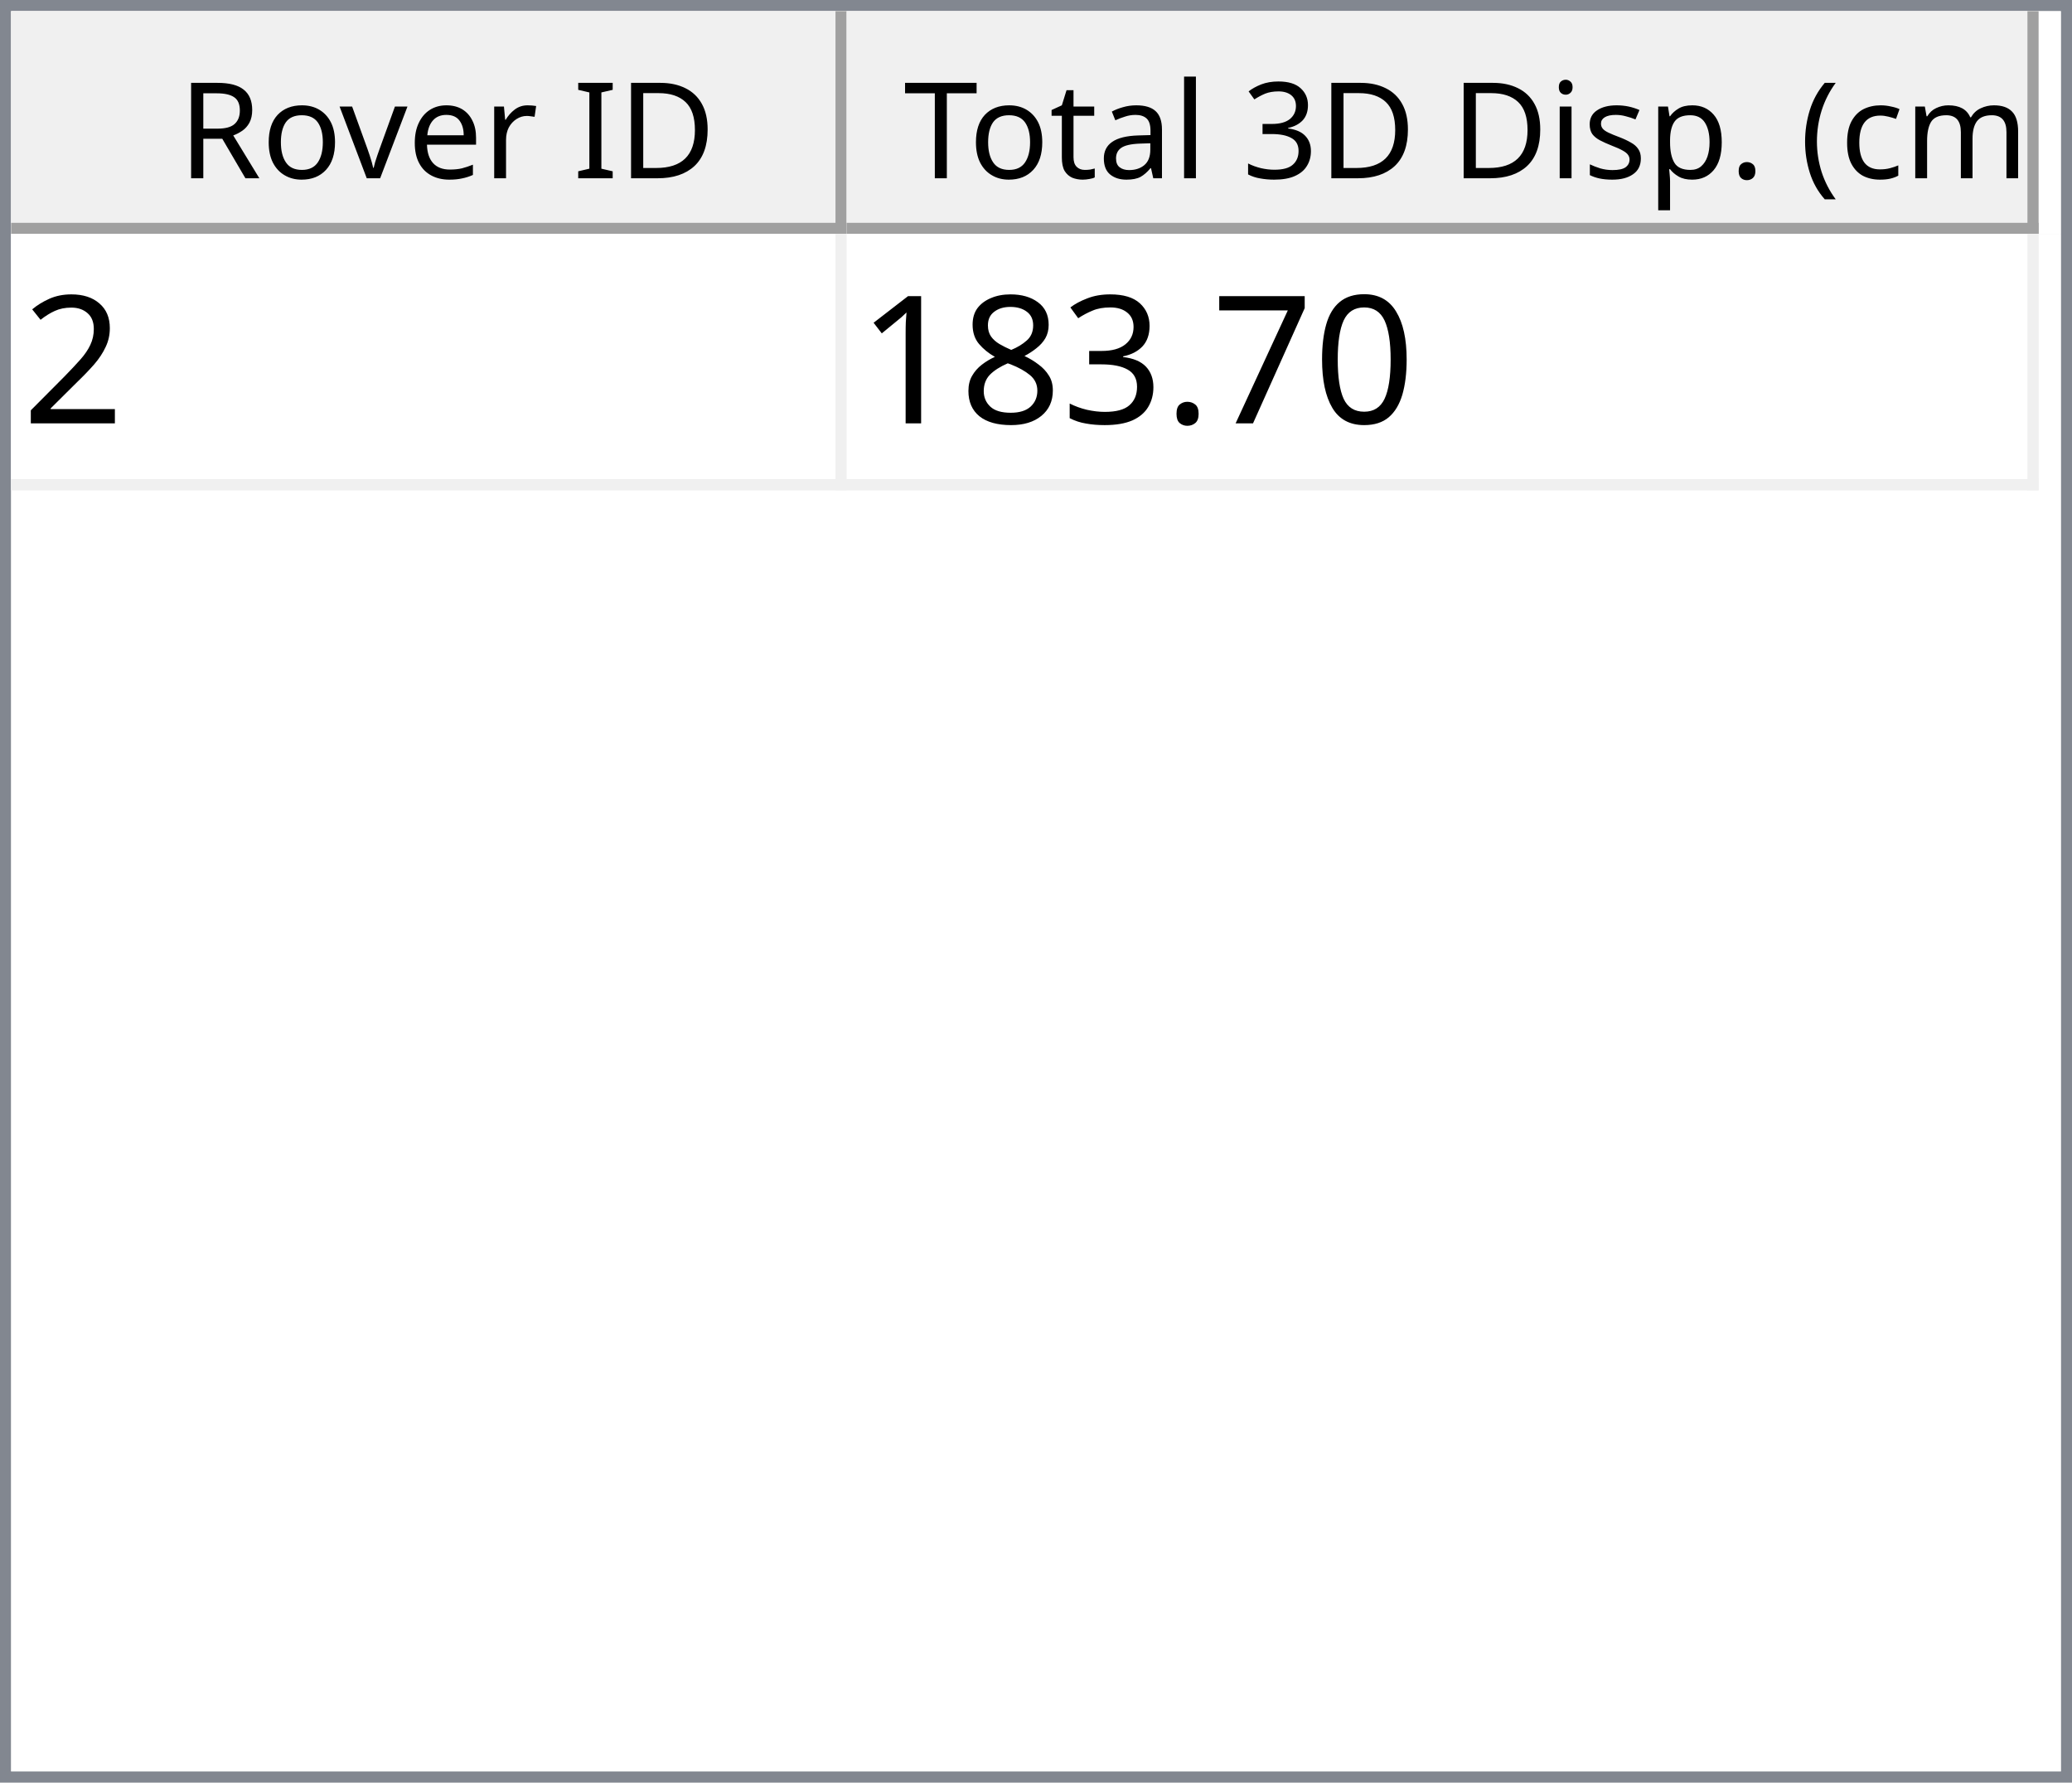
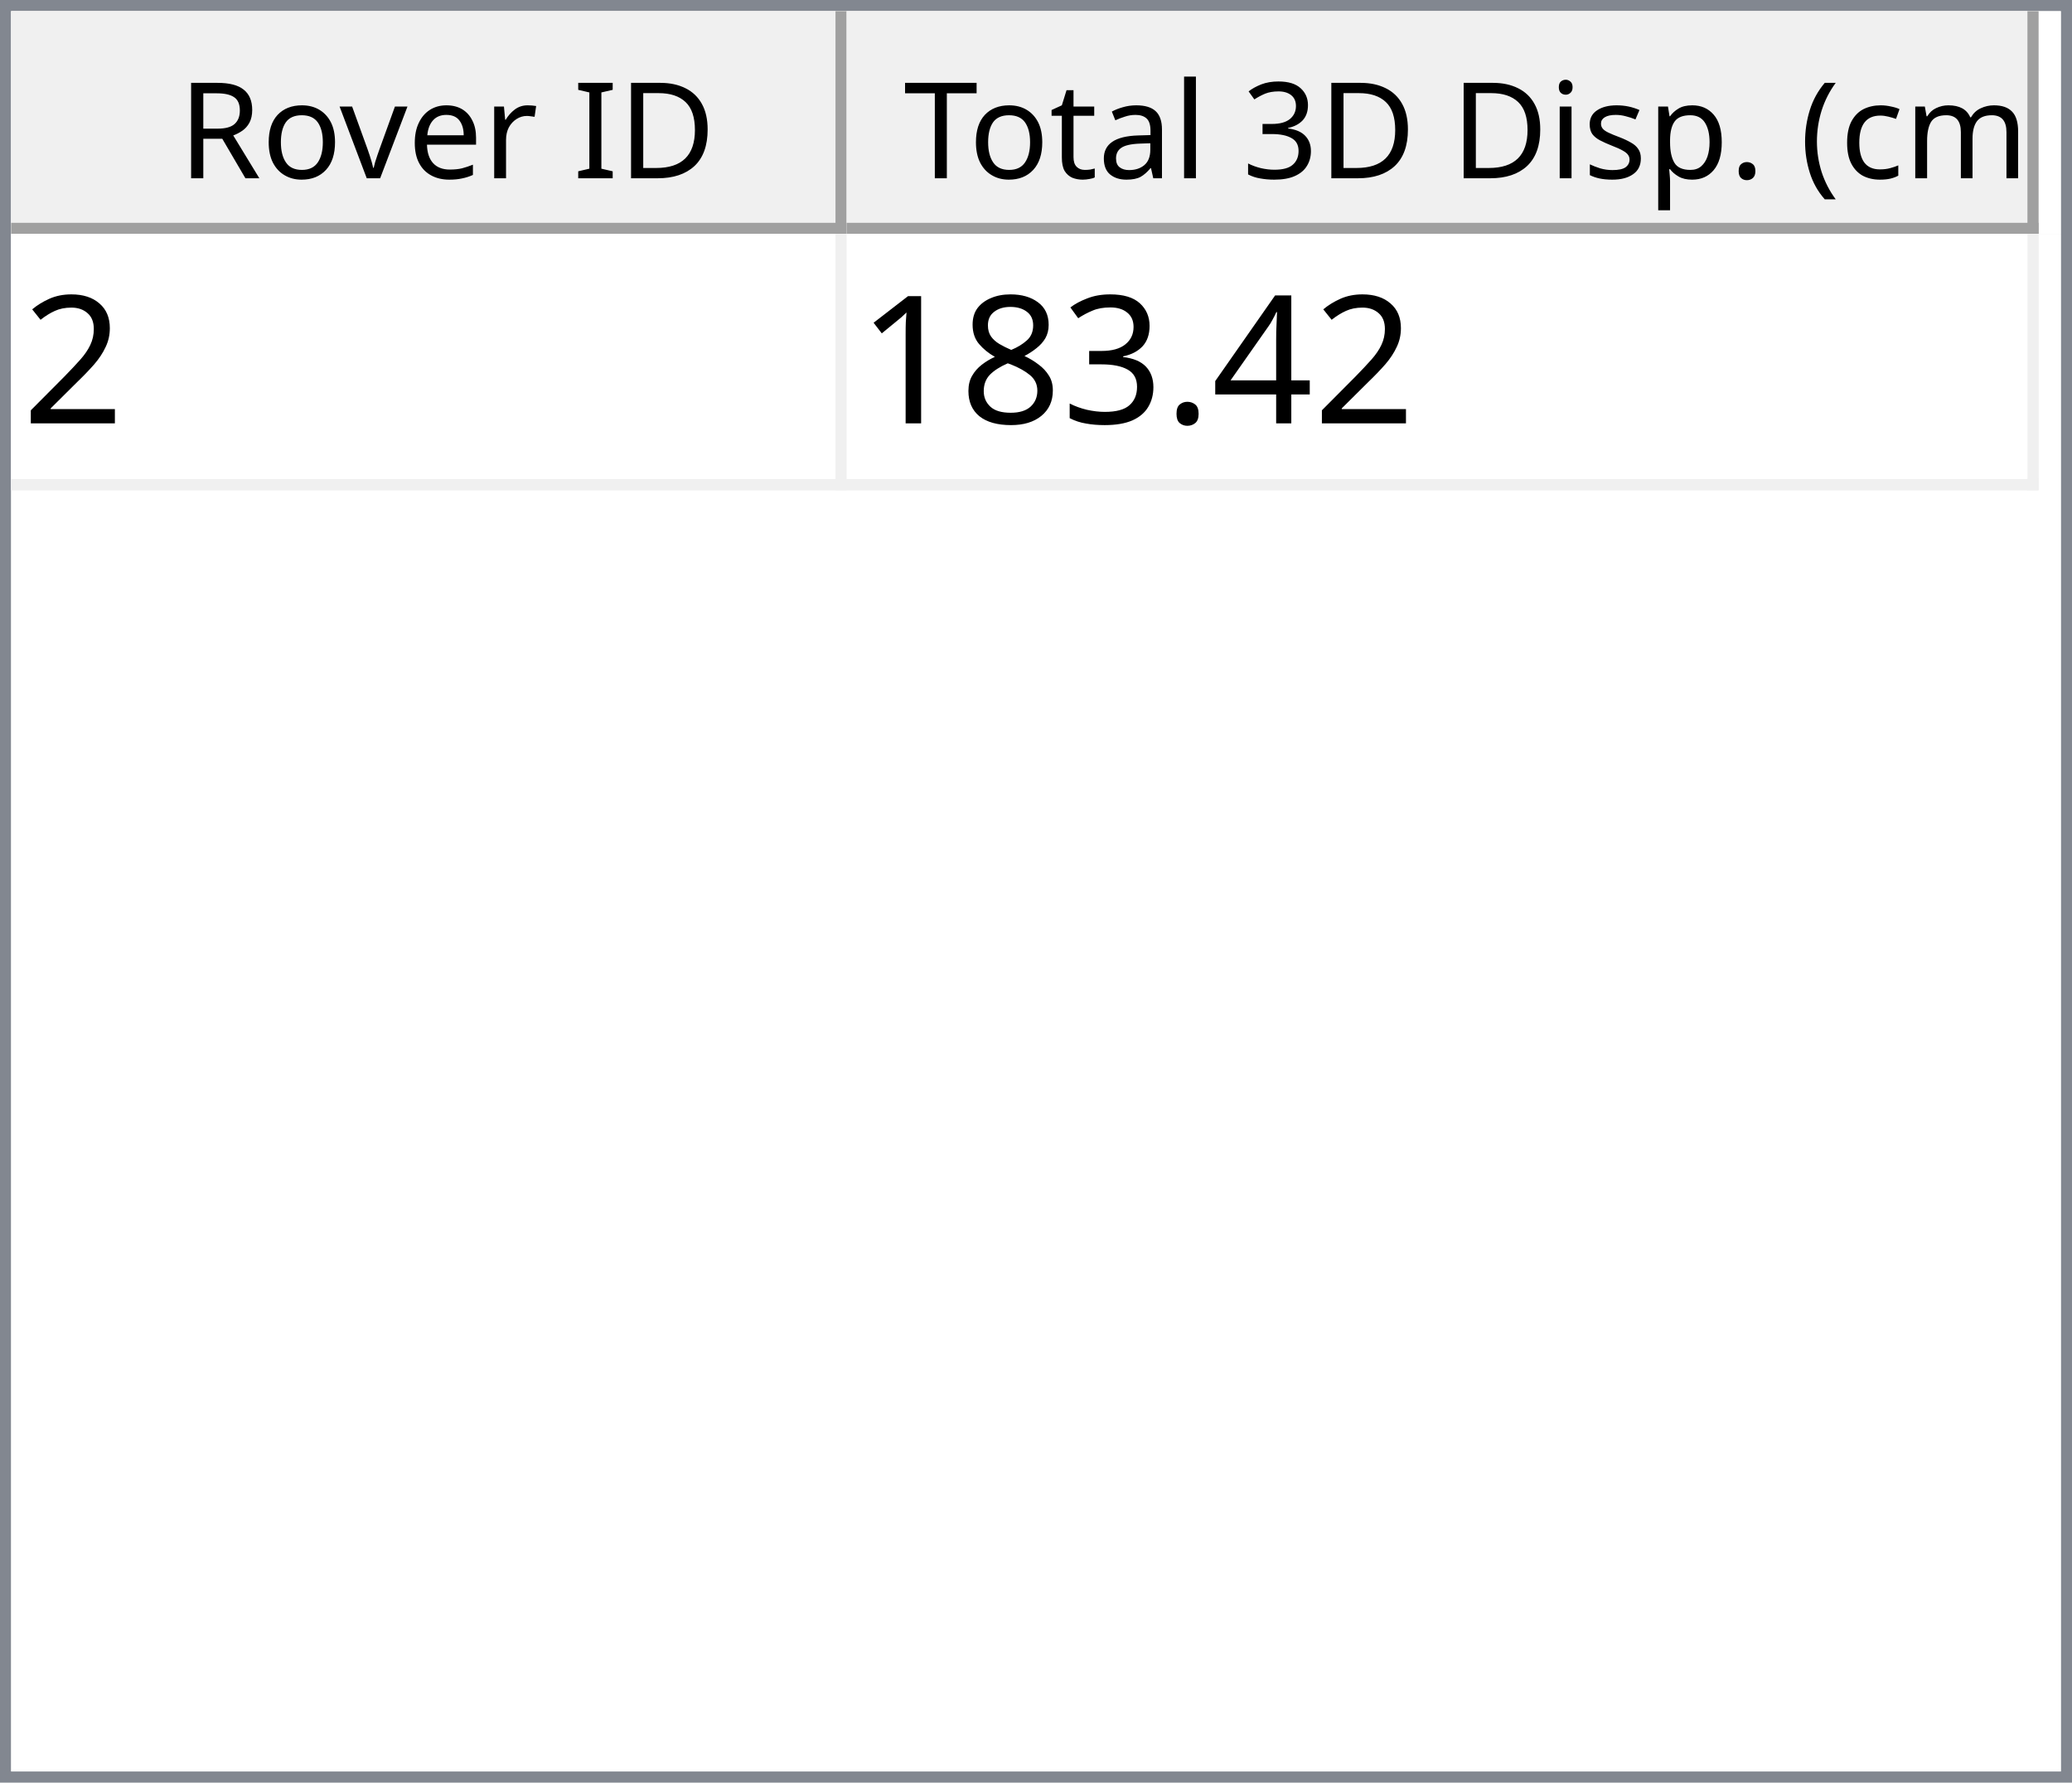
<svg xmlns="http://www.w3.org/2000/svg" style="fill-opacity:1; color-rendering:auto; color-interpolation:auto; text-rendering:auto; stroke:black; stroke-linecap:square; stroke-miterlimit:10; shape-rendering:auto; stroke-opacity:1; fill:black; stroke-dasharray:none; font-weight:normal; stroke-width:1; font-family:'Dialog'; font-style:normal; stroke-linejoin:miter; font-size:12px; stroke-dashoffset:0; image-rendering:auto;" width="186" height="160">
  <defs id="genericDefs" />
  <g>
    <defs id="defs1">
      <clipPath clipPathUnits="userSpaceOnUse" id="clipPath1">
        <path d="M0 0 L186 0 L186 160 L0 160 L0 0 Z" />
      </clipPath>
      <clipPath clipPathUnits="userSpaceOnUse" id="clipPath2">
        <path d="M0 0 L0 160 L186 160 L186 0 Z" />
      </clipPath>
      <clipPath clipPathUnits="userSpaceOnUse" id="clipPath3">
        <path d="M0 0 L0 20 L184 20 L184 0 Z" />
      </clipPath>
      <clipPath clipPathUnits="userSpaceOnUse" id="clipPath4">
        <path d="M0 0 L0 20 L75 20 L75 0 Z" />
      </clipPath>
      <clipPath clipPathUnits="userSpaceOnUse" id="clipPath5">
        <path d="M1 1 L1 19 L74 19 L74 1 Z" />
      </clipPath>
      <clipPath clipPathUnits="userSpaceOnUse" id="clipPath6">
        <path d="M0 0 L0 18 L73 18 L73 0 Z" />
      </clipPath>
      <clipPath clipPathUnits="userSpaceOnUse" id="clipPath7">
        <path d="M-0.5 -0.5 L-0.5 19.5 L74.5 19.5 L74.5 -0.5 Z" />
      </clipPath>
      <clipPath clipPathUnits="userSpaceOnUse" id="clipPath8">
        <path d="M0 0 L0 20 L107 20 L107 0 Z" />
      </clipPath>
      <clipPath clipPathUnits="userSpaceOnUse" id="clipPath9">
        <path d="M1 1 L1 19 L106 19 L106 1 Z" />
      </clipPath>
      <clipPath clipPathUnits="userSpaceOnUse" id="clipPath10">
        <path d="M0 0 L0 18 L105 18 L105 0 Z" />
      </clipPath>
      <clipPath clipPathUnits="userSpaceOnUse" id="clipPath11">
        <path d="M-0.5 -0.5 L-0.5 19.5 L106.5 19.5 L106.5 -0.5 Z" />
      </clipPath>
      <clipPath clipPathUnits="userSpaceOnUse" id="clipPath12">
        <path d="M0 0 L0 138 L184 138 L184 0 Z" />
      </clipPath>
      <clipPath clipPathUnits="userSpaceOnUse" id="clipPath13">
        <path d="M0 0 L0 23 L182 23 L182 0 Z" />
      </clipPath>
      <clipPath clipPathUnits="userSpaceOnUse" id="clipPath14">
        <path d="M-0.5 -0.5 L-0.5 22.5 L181.5 22.5 L181.5 -0.5 Z" />
      </clipPath>
      <clipPath clipPathUnits="userSpaceOnUse" id="clipPath15">
        <path d="M0 0 L0 22 L74 22 L74 0 Z" />
      </clipPath>
      <clipPath clipPathUnits="userSpaceOnUse" id="clipPath16">
        <path d="M0 0 L0 22 L106 22 L106 0 Z" />
      </clipPath>
      <font horiz-adv-x="64.551" id="font1">
        <font-face ascent="107.91" descent="25.098" units-per-em="100" style="font-style:normal; font-family:Segoe UI; font-weight:normal;" />
        <missing-glyph horiz-adv-x="64.551" d="M8.109 0 L8.109 68.266 L56.453 68.266 L56.453 0 L8.109 0 ZM15.328 7.234 L49.219 7.234 L49.219 61.031 L15.328 61.031 L15.328 7.234 Z" />
        <glyph unicode="D" horiz-adv-x="70.117" d="M9.188 0 L9.188 70.016 L28.516 70.016 Q65.531 70.016 65.531 35.891 Q65.531 19.672 55.25 9.836 Q44.969 0 27.734 0 L9.188 0 ZM17.391 62.594 L17.391 7.422 L27.828 7.422 Q41.609 7.422 49.273 14.797 Q56.938 22.172 56.938 35.688 Q56.938 62.594 28.328 62.594 L17.391 62.594 Z" />
        <glyph unicode="I" horiz-adv-x="26.611" d="M17.391 0 L9.188 0 L9.188 70.016 L17.391 70.016 L17.391 0 Z" />
        <glyph unicode=" " horiz-adv-x="27.393" d="" />
        <glyph unicode="r" horiz-adv-x="34.766" d="M34.188 41.891 Q32.078 43.5 28.125 43.5 Q23 43.5 19.555 38.672 Q16.109 33.844 16.109 25.484 L16.109 0 L8.109 0 L8.109 50 L16.109 50 L16.109 39.703 L16.312 39.703 Q18.016 44.969 21.531 47.922 Q25.047 50.875 29.391 50.875 Q32.516 50.875 34.188 50.203 L34.188 41.891 Z" />
        <glyph unicode="e" horiz-adv-x="52.295" d="M48.297 23 L12.984 23 Q13.188 14.656 17.484 10.109 Q21.781 5.562 29.297 5.562 Q37.75 5.562 44.828 11.141 L44.828 3.609 Q38.234 -1.172 27.391 -1.172 Q16.797 -1.172 10.742 5.641 Q4.688 12.453 4.688 24.812 Q4.688 36.469 11.305 43.82 Q17.922 51.172 27.734 51.172 Q37.547 51.172 42.922 44.828 Q48.297 38.484 48.297 27.203 L48.297 23 ZM40.094 29.781 Q40.047 36.719 36.75 40.578 Q33.453 44.438 27.594 44.438 Q21.922 44.438 17.969 40.383 Q14.016 36.328 13.094 29.781 L40.094 29.781 Z" />
        <glyph unicode="v" horiz-adv-x="47.9" d="M47.406 50 L27.484 0 L19.625 0 L0.688 50 L9.469 50 L22.172 13.672 Q23.578 9.672 23.922 6.688 L24.125 6.688 Q24.609 10.453 25.688 13.484 L38.969 50 L47.406 50 Z" />
        <glyph unicode="o" horiz-adv-x="58.594" d="M29 -1.172 Q17.922 -1.172 11.305 5.836 Q4.688 12.844 4.688 24.422 Q4.688 37.016 11.57 44.094 Q18.453 51.172 30.172 51.172 Q41.359 51.172 47.633 44.289 Q53.906 37.406 53.906 25.203 Q53.906 13.234 47.141 6.031 Q40.375 -1.172 29 -1.172 ZM29.594 44.438 Q21.875 44.438 17.383 39.188 Q12.891 33.938 12.891 24.703 Q12.891 15.828 17.43 10.695 Q21.969 5.562 29.594 5.562 Q37.359 5.562 41.531 10.594 Q45.703 15.625 45.703 24.906 Q45.703 34.281 41.531 39.359 Q37.359 44.438 29.594 44.438 Z" />
        <glyph unicode="R" horiz-adv-x="59.814" d="M59.375 0 L49.609 0 L37.891 19.625 Q36.281 22.359 34.766 24.289 Q33.25 26.219 31.664 27.438 Q30.078 28.656 28.25 29.219 Q26.422 29.781 24.125 29.781 L17.391 29.781 L17.391 0 L9.188 0 L9.188 70.016 L30.078 70.016 Q34.672 70.016 38.555 68.867 Q42.438 67.719 45.289 65.375 Q48.141 63.031 49.758 59.547 Q51.375 56.062 51.375 51.375 Q51.375 47.703 50.273 44.656 Q49.172 41.609 47.148 39.211 Q45.125 36.812 42.266 35.133 Q39.406 33.453 35.844 32.516 L35.844 32.328 Q37.594 31.547 38.891 30.547 Q40.188 29.547 41.359 28.18 Q42.531 26.812 43.68 25.078 Q44.828 23.344 46.234 21.047 L59.375 0 ZM17.391 62.594 L17.391 37.203 L28.516 37.203 Q31.594 37.203 34.203 38.133 Q36.812 39.062 38.719 40.797 Q40.625 42.531 41.703 45.047 Q42.781 47.562 42.781 50.688 Q42.781 56.297 39.141 59.445 Q35.5 62.594 28.609 62.594 L17.391 62.594 Z" />
        <glyph unicode=")" horiz-adv-x="30.176" d="M8.297 -15.922 L1.172 -15.922 Q16.406 2.344 16.406 26.812 Q16.406 51.469 1.078 70.016 L8.297 70.016 Q23.531 52.156 23.531 26.703 Q23.531 1.375 8.297 -15.922 Z" />
        <glyph unicode="m" horiz-adv-x="86.133" d="M79.109 0 L71.094 0 L71.094 28.719 Q71.094 37.016 68.531 40.727 Q65.969 44.438 59.906 44.438 Q54.781 44.438 51.195 39.75 Q47.609 35.062 47.609 28.516 L47.609 0 L39.594 0 L39.594 29.688 Q39.594 44.438 28.219 44.438 Q22.953 44.438 19.531 40.016 Q16.109 35.594 16.109 28.516 L16.109 0 L8.109 0 L8.109 50 L16.109 50 L16.109 42.094 L16.312 42.094 Q21.625 51.172 31.844 51.172 Q36.969 51.172 40.773 48.312 Q44.578 45.453 46 40.828 Q51.562 51.172 62.594 51.172 Q79.109 51.172 79.109 30.812 L79.109 0 Z" />
        <glyph unicode="c" horiz-adv-x="46.191" d="M42.188 2.297 Q36.422 -1.172 28.516 -1.172 Q17.828 -1.172 11.258 5.789 Q4.688 12.75 4.688 23.828 Q4.688 36.188 11.766 43.68 Q18.844 51.172 30.672 51.172 Q37.25 51.172 42.281 48.734 L42.281 40.531 Q36.719 44.438 30.375 44.438 Q22.703 44.438 17.797 38.945 Q12.891 33.453 12.891 24.516 Q12.891 15.719 17.508 10.641 Q22.125 5.562 29.891 5.562 Q36.422 5.562 42.188 9.906 L42.188 2.297 Z" />
        <glyph unicode="(" horiz-adv-x="30.176" d="M29.109 -15.922 L21.969 -15.922 Q6.844 1.375 6.844 26.703 Q6.844 52.156 21.969 70.016 L29.203 70.016 Q13.875 51.469 13.875 26.812 Q13.875 2.344 29.109 -15.922 Z" />
        <glyph unicode="." horiz-adv-x="21.68" d="M10.891 -1.078 Q8.641 -1.078 7.055 0.539 Q5.469 2.156 5.469 4.391 Q5.469 6.641 7.055 8.273 Q8.641 9.906 10.891 9.906 Q13.188 9.906 14.797 8.273 Q16.406 6.641 16.406 4.391 Q16.406 2.156 14.797 0.539 Q13.188 -1.078 10.891 -1.078 Z" />
        <glyph unicode="p" horiz-adv-x="58.789" d="M16.312 7.234 L16.109 7.234 L16.109 -23 L8.109 -23 L8.109 50 L16.109 50 L16.109 41.219 L16.312 41.219 Q22.219 51.172 33.594 51.172 Q43.266 51.172 48.688 44.461 Q54.109 37.75 54.109 26.469 Q54.109 13.922 48 6.375 Q41.891 -1.172 31.297 -1.172 Q21.578 -1.172 16.312 7.234 ZM16.109 27.391 L16.109 20.406 Q16.109 14.203 20.141 9.883 Q24.172 5.562 30.375 5.562 Q37.641 5.562 41.773 11.133 Q45.906 16.703 45.906 26.609 Q45.906 34.969 42.047 39.703 Q38.188 44.438 31.594 44.438 Q24.609 44.438 20.359 39.578 Q16.109 34.719 16.109 27.391 Z" />
        <glyph unicode="s" horiz-adv-x="42.432" d="M5.078 1.812 L5.078 10.406 Q11.625 5.562 19.484 5.562 Q30.031 5.562 30.031 12.594 Q30.031 14.594 29.125 15.992 Q28.219 17.391 26.68 18.461 Q25.141 19.531 23.07 20.383 Q21 21.234 18.609 22.172 Q15.281 23.484 12.766 24.828 Q10.25 26.172 8.57 27.859 Q6.891 29.547 6.031 31.695 Q5.172 33.844 5.172 36.719 Q5.172 40.234 6.789 42.945 Q8.406 45.656 11.086 47.484 Q13.766 49.312 17.211 50.242 Q20.656 51.172 24.312 51.172 Q30.812 51.172 35.938 48.922 L35.938 40.828 Q30.422 44.438 23.25 44.438 Q21 44.438 19.195 43.922 Q17.391 43.406 16.094 42.477 Q14.797 41.547 14.086 40.258 Q13.375 38.969 13.375 37.406 Q13.375 35.453 14.086 34.133 Q14.797 32.812 16.164 31.789 Q17.531 30.766 19.484 29.938 Q21.438 29.109 23.922 28.125 Q27.25 26.859 29.883 25.516 Q32.516 24.172 34.375 22.484 Q36.234 20.797 37.234 18.602 Q38.234 16.406 38.234 13.375 Q38.234 9.672 36.602 6.938 Q34.969 4.203 32.234 2.398 Q29.5 0.594 25.93 -0.289 Q22.359 -1.172 18.453 -1.172 Q10.75 -1.172 5.078 1.812 Z" />
        <glyph unicode="i" horiz-adv-x="24.219" d="M12.203 62.703 Q10.062 62.703 8.547 64.164 Q7.031 65.625 7.031 67.875 Q7.031 70.125 8.547 71.609 Q10.062 73.094 12.203 73.094 Q14.406 73.094 15.945 71.609 Q17.484 70.125 17.484 67.875 Q17.484 65.719 15.945 64.211 Q14.406 62.703 12.203 62.703 ZM16.109 0 L8.109 0 L8.109 50 L16.109 50 L16.109 0 Z" />
        <glyph unicode="3" horiz-adv-x="53.906" d="M46.531 19.828 Q46.531 15.094 44.75 11.211 Q42.969 7.328 39.719 4.57 Q36.469 1.812 31.93 0.297 Q27.391 -1.219 21.922 -1.219 Q11.922 -1.219 6 2.594 L6 11.188 Q13.094 5.609 22.219 5.609 Q25.875 5.609 28.828 6.539 Q31.781 7.469 33.906 9.227 Q36.031 10.984 37.18 13.477 Q38.328 15.969 38.328 19.094 Q38.328 32.812 18.797 32.812 L12.984 32.812 L12.984 39.594 L18.5 39.594 Q35.797 39.594 35.797 52.484 Q35.797 64.406 22.609 64.406 Q15.188 64.406 8.688 59.422 L8.688 67.188 Q15.375 71.188 24.609 71.188 Q29 71.188 32.57 69.969 Q36.141 68.75 38.68 66.555 Q41.219 64.359 42.609 61.281 Q44 58.203 44 54.5 Q44 40.672 30.031 36.719 L30.031 36.531 Q33.594 36.141 36.625 34.797 Q39.656 33.453 41.852 31.305 Q44.047 29.156 45.289 26.25 Q46.531 23.344 46.531 19.828 Z" />
        <glyph unicode="l" horiz-adv-x="24.219" d="M16.109 0 L8.109 0 L8.109 74.031 L16.109 74.031 L16.109 0 Z" />
        <glyph unicode="a" horiz-adv-x="50.879" d="M43.891 0 L35.891 0 L35.891 7.812 L35.688 7.812 Q30.469 -1.172 20.312 -1.172 Q12.844 -1.172 8.617 2.781 Q4.391 6.734 4.391 13.281 Q4.391 27.297 20.906 29.594 L35.891 31.688 Q35.891 44.438 25.594 44.438 Q16.547 44.438 9.281 38.281 L9.281 46.484 Q16.656 51.172 26.266 51.172 Q43.891 51.172 43.891 32.516 L43.891 0 ZM35.891 25.297 L23.828 23.641 Q18.266 22.859 15.43 20.875 Q12.594 18.891 12.594 13.875 Q12.594 10.203 15.211 7.883 Q17.828 5.562 22.172 5.562 Q28.125 5.562 32.008 9.742 Q35.891 13.922 35.891 20.312 L35.891 25.297 Z" />
        <glyph unicode="t" horiz-adv-x="33.887" d="M31.297 0.484 Q28.469 -1.078 23.828 -1.078 Q10.688 -1.078 10.688 13.578 L10.688 43.172 L2.094 43.172 L2.094 50 L10.688 50 L10.688 62.203 L18.703 64.797 L18.703 50 L31.297 50 L31.297 43.172 L18.703 43.172 L18.703 14.984 Q18.703 9.969 20.414 7.82 Q22.125 5.672 26.078 5.672 Q29.109 5.672 31.297 7.328 L31.297 0.484 Z" />
        <glyph unicode="T" horiz-adv-x="52.393" d="M50.594 62.594 L30.375 62.594 L30.375 0 L22.172 0 L22.172 62.594 L2 62.594 L2 70.016 L50.594 70.016 L50.594 62.594 Z" />
      </font>
      <font horiz-adv-x="75.0" id="font2">
        <font-face ascent="100.537" descent="21.973" units-per-em="100" style="font-style:normal; font-family:sans-serif; font-weight:normal;" />
        <missing-glyph horiz-adv-x="75.0" d="M12.5 0 L12.5 62.5 L62.5 62.5 L62.5 0 L12.5 0 ZM14.062 1.562 L60.938 1.562 L60.938 60.938 L14.062 60.938 L14.062 1.562 Z" />
        <glyph unicode="2" horiz-adv-x="55.615" d="M50.344 8.453 L50.344 0 L3.031 0 Q2.938 3.172 4.047 6.109 Q5.859 10.938 9.836 15.625 Q13.812 20.312 21.344 26.469 Q33.016 36.031 37.117 41.625 Q41.219 47.219 41.219 52.203 Q41.219 57.422 37.477 61.008 Q33.734 64.594 27.734 64.594 Q21.391 64.594 17.578 60.789 Q13.766 56.984 13.719 50.25 L4.688 51.172 Q5.609 61.281 11.664 66.578 Q17.719 71.875 27.938 71.875 Q38.234 71.875 44.242 66.164 Q50.25 60.453 50.25 52 Q50.25 47.703 48.492 43.555 Q46.734 39.406 42.656 34.812 Q38.578 30.219 29.109 22.219 Q21.188 15.578 18.945 13.211 Q16.703 10.844 15.234 8.453 L50.344 8.453 Z" />
-         <glyph unicode="0" horiz-adv-x="55.615" d="M4.156 35.297 Q4.156 48 6.766 55.742 Q9.375 63.484 14.523 67.68 Q19.672 71.875 27.484 71.875 Q33.25 71.875 37.594 69.555 Q41.938 67.234 44.773 62.867 Q47.609 58.5 49.219 52.227 Q50.828 45.953 50.828 35.297 Q50.828 22.703 48.242 14.969 Q45.656 7.234 40.508 3.008 Q35.359 -1.219 27.484 -1.219 Q17.141 -1.219 11.234 6.203 Q4.156 15.141 4.156 35.297 ZM13.188 35.297 Q13.188 17.672 17.312 11.836 Q21.438 6 27.484 6 Q33.547 6 37.672 11.859 Q41.797 17.719 41.797 35.297 Q41.797 52.984 37.672 58.789 Q33.547 64.594 27.391 64.594 Q21.344 64.594 17.719 59.469 Q13.188 52.938 13.188 35.297 Z" />
-         <glyph unicode="7" horiz-adv-x="55.615" d="M4.734 62.203 L4.734 70.656 L51.078 70.656 L51.078 63.812 Q44.234 56.547 37.523 44.484 Q30.812 32.422 27.156 19.672 Q24.516 10.688 23.781 0 L14.75 0 Q14.891 8.453 18.062 20.414 Q21.234 32.375 27.172 43.484 Q33.109 54.594 39.797 62.203 L4.734 62.203 Z" />
+         <glyph unicode="4" horiz-adv-x="55.615" d="M32.328 0 L32.328 17.141 L1.266 17.141 L1.266 25.203 L33.938 71.578 L41.109 71.578 L41.109 25.203 L50.781 25.203 L50.781 17.141 L41.109 17.141 L41.109 0 L32.328 0 ZM32.328 25.203 L32.328 57.469 L9.906 25.203 L32.328 25.203 Z" />
        <glyph unicode="." horiz-adv-x="27.783" d="M9.078 0 L9.078 10.016 L19.094 10.016 L19.094 0 L9.078 0 Z" />
        <glyph unicode="3" horiz-adv-x="55.615" d="M4.203 18.891 L12.984 20.062 Q14.5 12.594 18.141 9.297 Q21.781 6 27 6 Q33.203 6 37.477 10.297 Q41.75 14.594 41.75 20.953 Q41.75 27 37.797 30.93 Q33.844 34.859 27.734 34.859 Q25.25 34.859 21.531 33.891 L22.516 41.609 Q23.391 41.5 23.922 41.5 Q29.547 41.5 34.039 44.43 Q38.531 47.359 38.531 53.469 Q38.531 58.297 35.258 61.477 Q31.984 64.656 26.812 64.656 Q21.688 64.656 18.266 61.43 Q14.844 58.203 13.875 51.766 L5.078 53.328 Q6.688 62.156 12.398 67.016 Q18.109 71.875 26.609 71.875 Q32.469 71.875 37.398 69.359 Q42.328 66.844 44.945 62.5 Q47.562 58.156 47.562 53.266 Q47.562 48.641 45.07 44.828 Q42.578 41.016 37.703 38.766 Q44.047 37.312 47.562 32.695 Q51.078 28.078 51.078 21.141 Q51.078 11.766 44.242 5.25 Q37.406 -1.266 26.953 -1.266 Q17.531 -1.266 11.305 4.352 Q5.078 9.969 4.203 18.891 Z" />
        <glyph unicode="8" horiz-adv-x="55.615" d="M17.672 38.812 Q12.203 40.828 9.57 44.539 Q6.938 48.25 6.938 53.422 Q6.938 61.234 12.555 66.555 Q18.172 71.875 27.484 71.875 Q36.859 71.875 42.578 66.43 Q48.297 60.984 48.297 53.172 Q48.297 48.188 45.68 44.508 Q43.062 40.828 37.75 38.812 Q44.344 36.672 47.781 31.883 Q51.219 27.094 51.219 20.453 Q51.219 11.281 44.727 5.031 Q38.234 -1.219 27.641 -1.219 Q17.047 -1.219 10.547 5.055 Q4.047 11.328 4.047 20.703 Q4.047 27.688 7.594 32.398 Q11.141 37.109 17.672 38.812 ZM15.922 53.719 Q15.922 48.641 19.195 45.414 Q22.469 42.188 27.688 42.188 Q32.766 42.188 36.016 45.383 Q39.266 48.578 39.266 53.219 Q39.266 58.062 35.914 61.359 Q32.562 64.656 27.594 64.656 Q22.562 64.656 19.242 61.43 Q15.922 58.203 15.922 53.719 ZM13.094 20.656 Q13.094 16.891 14.875 13.375 Q16.656 9.859 20.172 7.93 Q23.688 6 27.734 6 Q34.031 6 38.133 10.055 Q42.234 14.109 42.234 20.359 Q42.234 26.703 38.016 30.859 Q33.797 35.016 27.438 35.016 Q21.234 35.016 17.164 30.914 Q13.094 26.812 13.094 20.656 Z" />
        <glyph unicode="1" horiz-adv-x="55.615" d="M37.25 0 L28.469 0 L28.469 56 Q25.297 52.984 20.141 49.953 Q14.984 46.922 10.891 45.406 L10.891 53.906 Q18.266 57.375 23.781 62.305 Q29.297 67.234 31.594 71.875 L37.25 71.875 L37.25 0 Z" />
      </font>
    </defs>
    <g style="fill:white; stroke:white;">
      <rect x="0" y="0" width="186" style="clip-path:url(#clipPath1); stroke:none;" height="160" />
    </g>
    <g style="fill:white; text-rendering:optimizeSpeed; color-rendering:optimizeSpeed; image-rendering:optimizeSpeed; shape-rendering:crispEdges; stroke:white; color-interpolation:sRGB;">
      <rect x="0" width="186" height="160" y="0" style="stroke:none;" />
      <path style="stroke:none;" d="M0 160 L186 160 L186 0 L0 0 Z" />
    </g>
    <g style="fill:rgb(240,240,240); font-family:'Segoe UI'; stroke:rgb(240,240,240);">
      <rect x="0" y="0" width="186" style="clip-path:url(#clipPath2); stroke:none;" height="160" />
    </g>
    <g style="fill:rgb(130,135,144); font-family:'Segoe UI'; stroke:rgb(130,135,144);">
      <path d="M0 0 L186 0 L186 160 L0 160 L0 0 ZM1 1 L185 1 L185 159 L1 159 L1 1 Z" style="fill-rule:evenodd; clip-path:url(#clipPath2); stroke:none;" />
    </g>
    <g style="fill:white; font-family:'Segoe UI'; stroke:white;" transform="translate(1,1)">
      <rect x="0" y="0" width="184" style="clip-path:url(#clipPath3); stroke:none;" height="20" />
    </g>
    <g style="fill:rgb(240,240,240); font-family:'Segoe UI'; stroke:rgb(240,240,240);" transform="translate(1,1)">
      <rect x="0" y="0" width="75" style="clip-path:url(#clipPath4); stroke:none;" height="20" />
    </g>
    <g style="font-family:'Segoe UI';" transform="translate(2,2)">
      <text x="14" xml:space="preserve" y="14" style="clip-path:url(#clipPath6); stroke:none;">Rover ID</text>
    </g>
    <g style="fill:rgb(160,160,160); font-family:'Segoe UI'; stroke:rgb(160,160,160); stroke-linejoin:bevel;" transform="translate(1.5,1.5)">
      <line x1="74" x2="74" y1="0" style="fill:none; clip-path:url(#clipPath7);" y2="19" />
    </g>
    <g style="fill:rgb(160,160,160); font-family:'Segoe UI'; stroke:rgb(160,160,160); stroke-linejoin:bevel;" transform="matrix(1,0,0,1,1,1) translate(0.5,0.5)">
      <line x1="0" x2="74" y1="19" style="fill:none; clip-path:url(#clipPath7);" y2="19" />
    </g>
    <g style="fill:rgb(240,240,240); font-family:'Segoe UI'; stroke:rgb(240,240,240);" transform="translate(76,1)">
      <rect x="0" y="0" width="107" style="clip-path:url(#clipPath8); stroke:none;" height="20" />
    </g>
    <g style="font-family:'Segoe UI';" transform="translate(77,2)">
      <text x="1" xml:space="preserve" y="14" style="clip-path:url(#clipPath10); stroke:none;"> Total 3D Disp. (cm)</text>
    </g>
    <g style="fill:rgb(160,160,160); font-family:'Segoe UI'; stroke:rgb(160,160,160); stroke-linejoin:bevel;" transform="translate(76.5,1.5)">
      <line x1="106" x2="106" y1="0" style="fill:none; clip-path:url(#clipPath11);" y2="19" />
    </g>
    <g style="fill:rgb(160,160,160); font-family:'Segoe UI'; stroke:rgb(160,160,160); stroke-linejoin:bevel;" transform="matrix(1,0,0,1,76,1) translate(0.5,0.5)">
      <line x1="0" x2="106" y1="19" style="fill:none; clip-path:url(#clipPath11);" y2="19" />
    </g>
    <g style="fill:white; font-family:'Segoe UI'; stroke:white;" transform="translate(1,21)">
      <rect x="0" y="0" width="184" style="clip-path:url(#clipPath12); stroke:none;" height="138" />
    </g>
    <g style="fill:rgb(240,240,240); font-size:16px; font-family:sans-serif; stroke:rgb(240,240,240);" transform="translate(1,21)">
      <rect x="0" y="0" width="182" style="clip-path:url(#clipPath13); stroke:none;" height="23" />
      <line transform="translate(0.5,0.5)" x1="0" x2="181" y1="22" style="clip-path:url(#clipPath14); fill:none; stroke-linejoin:bevel;" y2="22" />
    </g>
    <g transform="matrix(1,0,0,1,1,21) translate(0.5,0.5)" style="fill:rgb(240,240,240); font-size:16px; font-family:sans-serif; stroke:rgb(240,240,240); stroke-linejoin:bevel;">
      <line x1="74" x2="74" y1="0" style="fill:none; clip-path:url(#clipPath14);" y2="22" />
    </g>
    <g transform="matrix(1,0,0,1,1,21) translate(0.5,0.5)" style="fill:rgb(240,240,240); font-size:16px; font-family:sans-serif; stroke:rgb(240,240,240); stroke-linejoin:bevel;">
      <line x1="181" x2="181" y1="0" style="fill:none; clip-path:url(#clipPath14);" y2="22" />
    </g>
    <g style="fill:white; font-size:16px; font-family:sans-serif; stroke:white;" transform="matrix(1,0,0,1,1,21)">
      <rect x="0" y="0" width="74" style="clip-path:url(#clipPath15); stroke:none;" height="22" />
      <text x="1" y="17" style="fill:black; clip-path:url(#clipPath15); stroke:none;" xml:space="preserve">2</text>
    </g>
    <g style="fill:white; font-size:16px; font-family:sans-serif; stroke:white;" transform="matrix(1,0,0,1,1,21) translate(75,0)">
      <rect x="0" y="0" width="106" style="clip-path:url(#clipPath16); stroke:none;" height="22" />
-       <text x="1" y="17" style="fill:black; clip-path:url(#clipPath16); stroke:none;" xml:space="preserve">183.70</text>
+       <text x="1" y="17" style="fill:black; clip-path:url(#clipPath16); stroke:none;" xml:space="preserve">183.42</text>
    </g>
  </g>
</svg>
